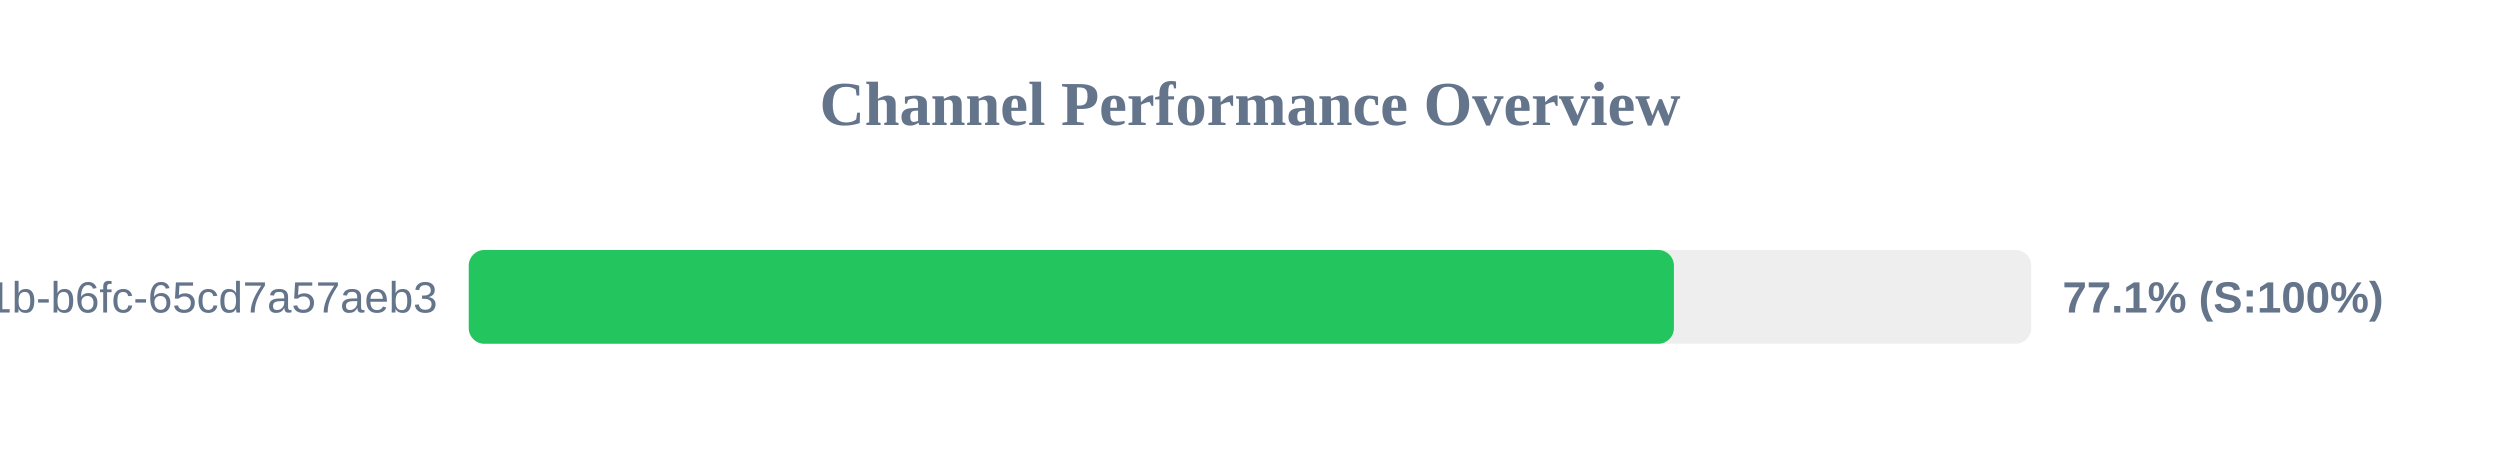
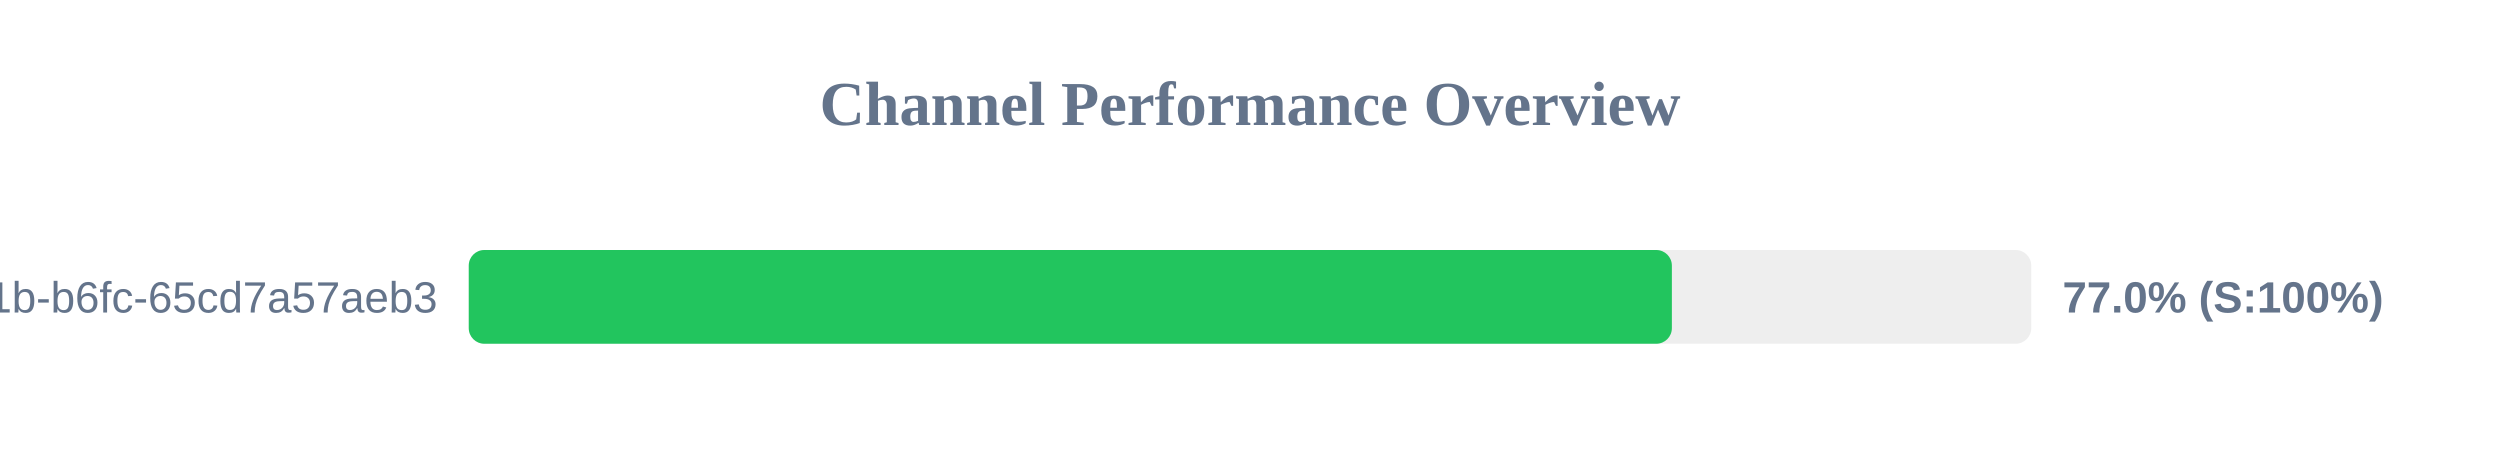
<svg xmlns="http://www.w3.org/2000/svg" width="800" height="150" version="1.1">
  <style>
        .row { font: 14px Arial; fill: #64748b; }
        .score { font: bold 14px Arial; fill: #64748b; }
    </style>
  <text x="400" y="40" text-anchor="middle" font-size="20px" font-weight="bold" fill="#64748b">Channel Performance Overview</text>
  <rect x="150" y="80" width="500" height="30" fill="#eee" rx="5" />
-   <rect x="150" y="80" width="385.65" height="30" fill="#22c55e" rx="5" />
+   <rect x="150" y="80" width="385.0" height="30" fill="#22c55e" rx="5" />
  <text x="140" y="100" text-anchor="end" class="row">?uuid=9c859345-959f-491b-b6fc-65cd7a57aeb3</text>
-   <text x="660" y="100" text-anchor="start" class="score">77.1% (S:100%)</text>
+   <text x="660" y="100" text-anchor="start" class="score">77.0% (S:100%)</text>
</svg>
